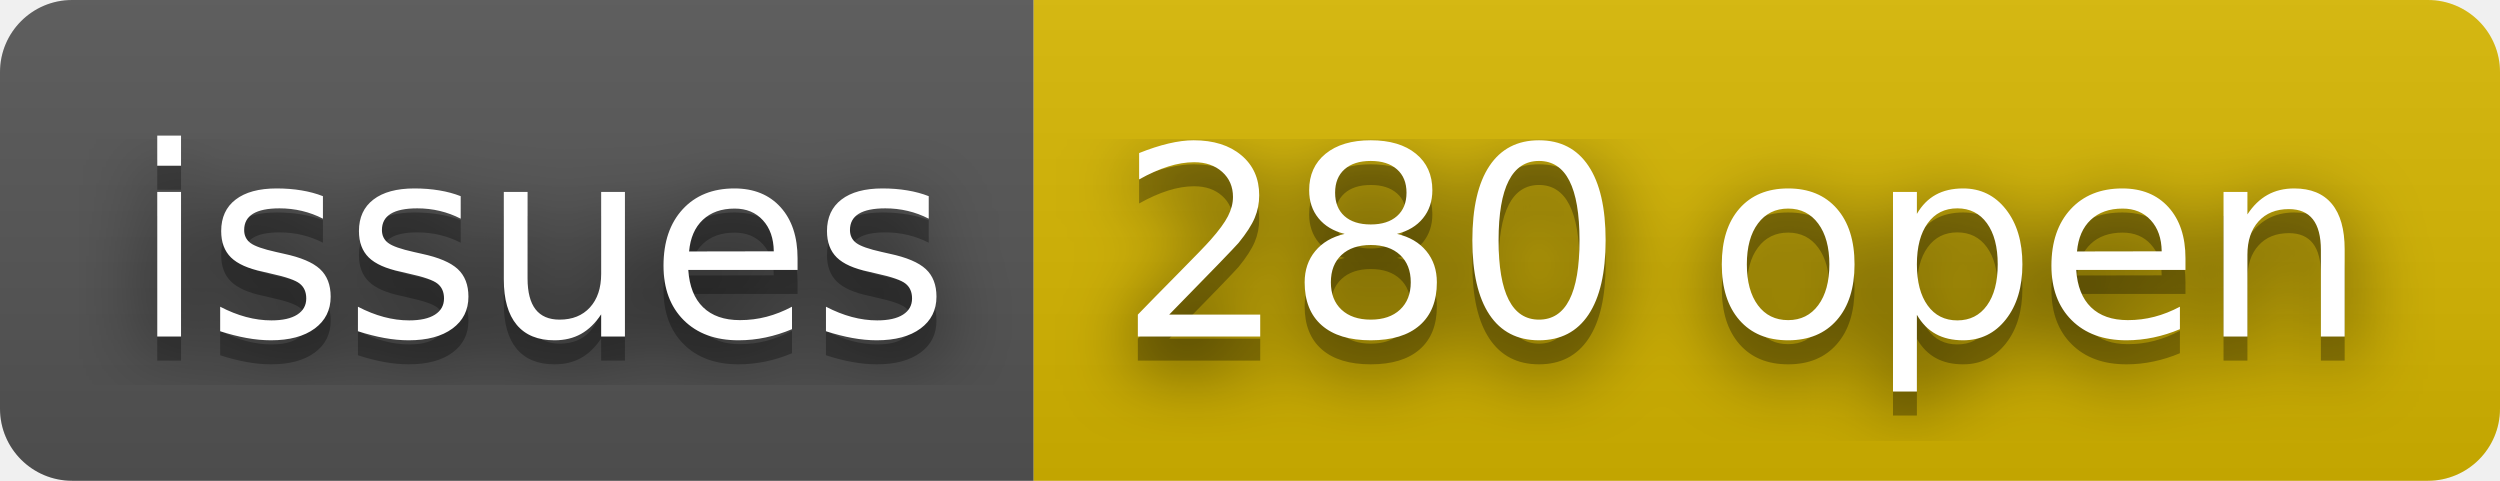
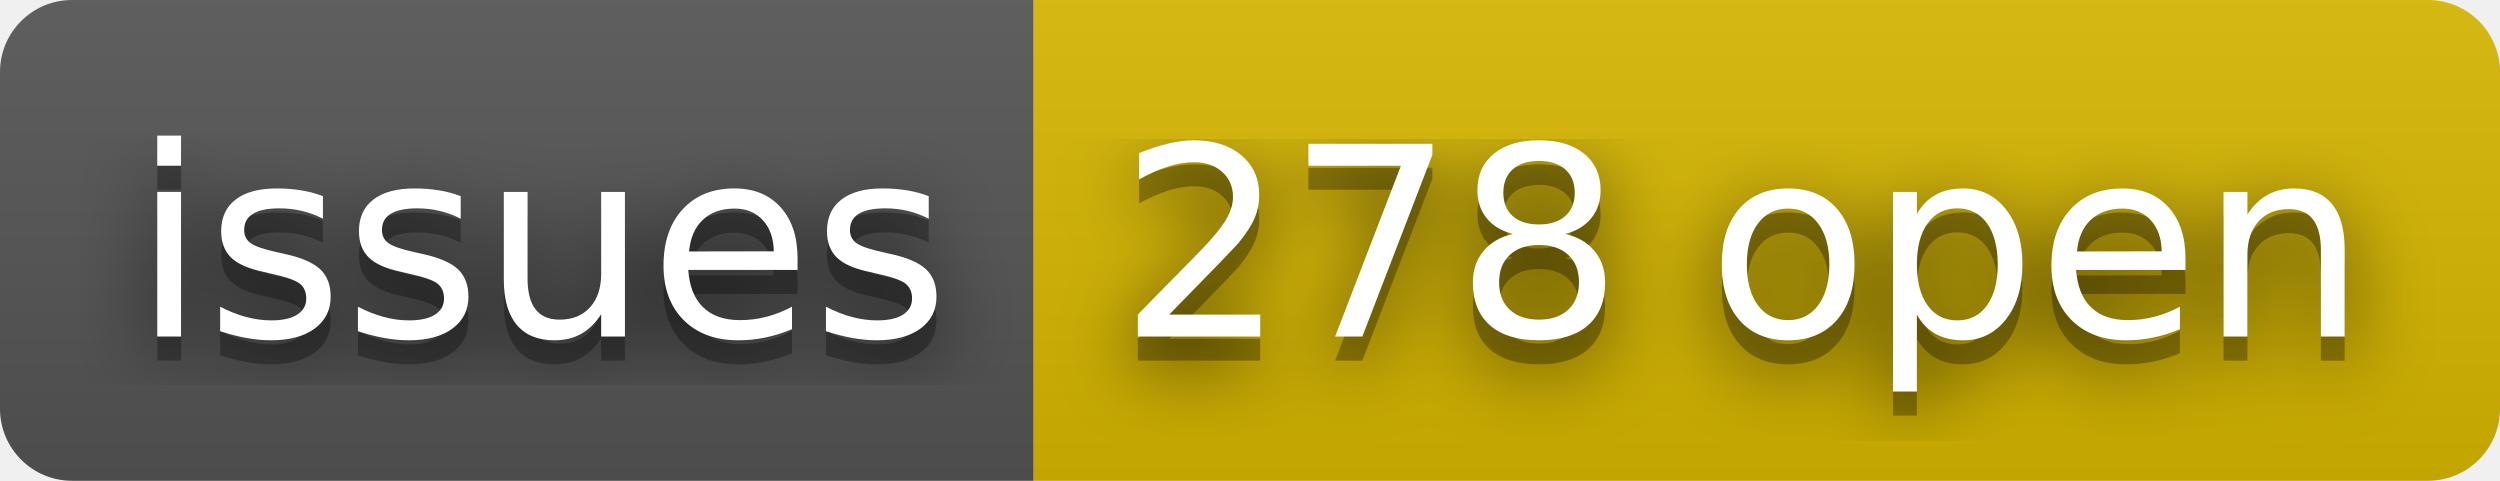
- <svg xmlns="http://www.w3.org/2000/svg" width="104" height="20" role="img" aria-label="issues: 280 open">
+ <svg xmlns="http://www.w3.org/2000/svg" width="104" height="20" role="img" aria-label="issues: 278 open">
  <filter id="blur">
    <feGaussianBlur stdDeviation="16" />
  </filter>
  <linearGradient id="s" x2="0" y2="100%">
    <stop offset="0" stop-color="#bbb" stop-opacity=".1" />
    <stop offset="1" stop-opacity=".1" />
  </linearGradient>
  <clipPath id="r">
    <rect width="104" height="20" rx="3" />
  </clipPath>
  <g clip-path="url(#r)">
    <rect width="43" height="20" fill="#555" />
    <rect x="43" width="61" height="20" fill="#d8b800" />
    <rect width="104" height="20" fill="url(#s)" />
  </g>
  <g fill="#fff" text-anchor="middle" font-family="Verdana,Geneva,DejaVu Sans,sans-serif" text-rendering="geometricPrecision" font-size="110">
    <g transform="scale(.1)">
      <g aria-hidden="true" fill="#010101">
        <text x="225" y="150" fill-opacity=".8" filter="url(#blur)" textLength="330">issues</text>
        <text x="225" y="150" fill-opacity=".3" textLength="330">issues</text>
      </g>
      <text x="225" y="140" textLength="330">issues</text>
    </g>
    <g transform="scale(.1)">
      <g aria-hidden="true" fill="#010101">
-         <text x="725" y="150" fill-opacity=".8" filter="url(#blur)" textLength="510">280 open</text>
-         <text x="725" y="150" fill-opacity=".3" textLength="510">280 open</text>
+         <text x="725" y="150" fill-opacity=".8" filter="url(#blur)" textLength="510">278 open</text>
+         <text x="725" y="150" fill-opacity=".3" textLength="510">278 open</text>
      </g>
-       <text x="725" y="140" textLength="510">280 open</text>
+       <text x="725" y="140" textLength="510">278 open</text>
    </g>
  </g>
</svg>
